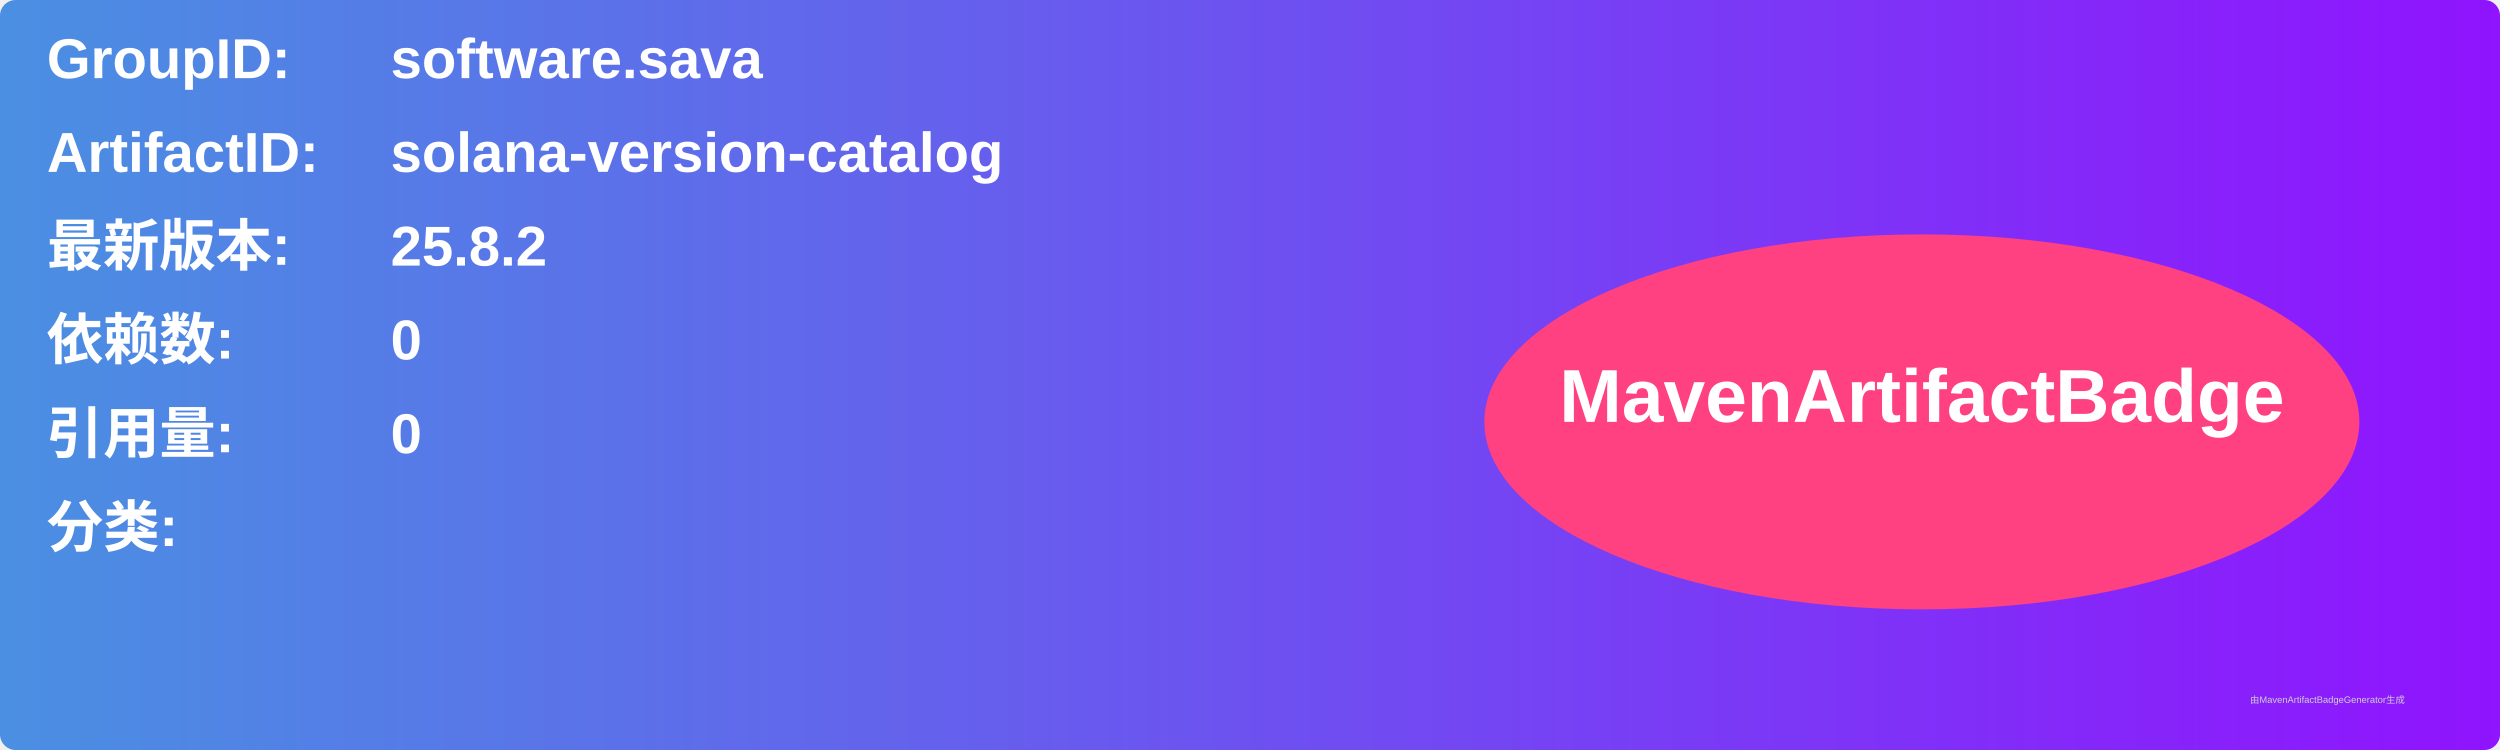
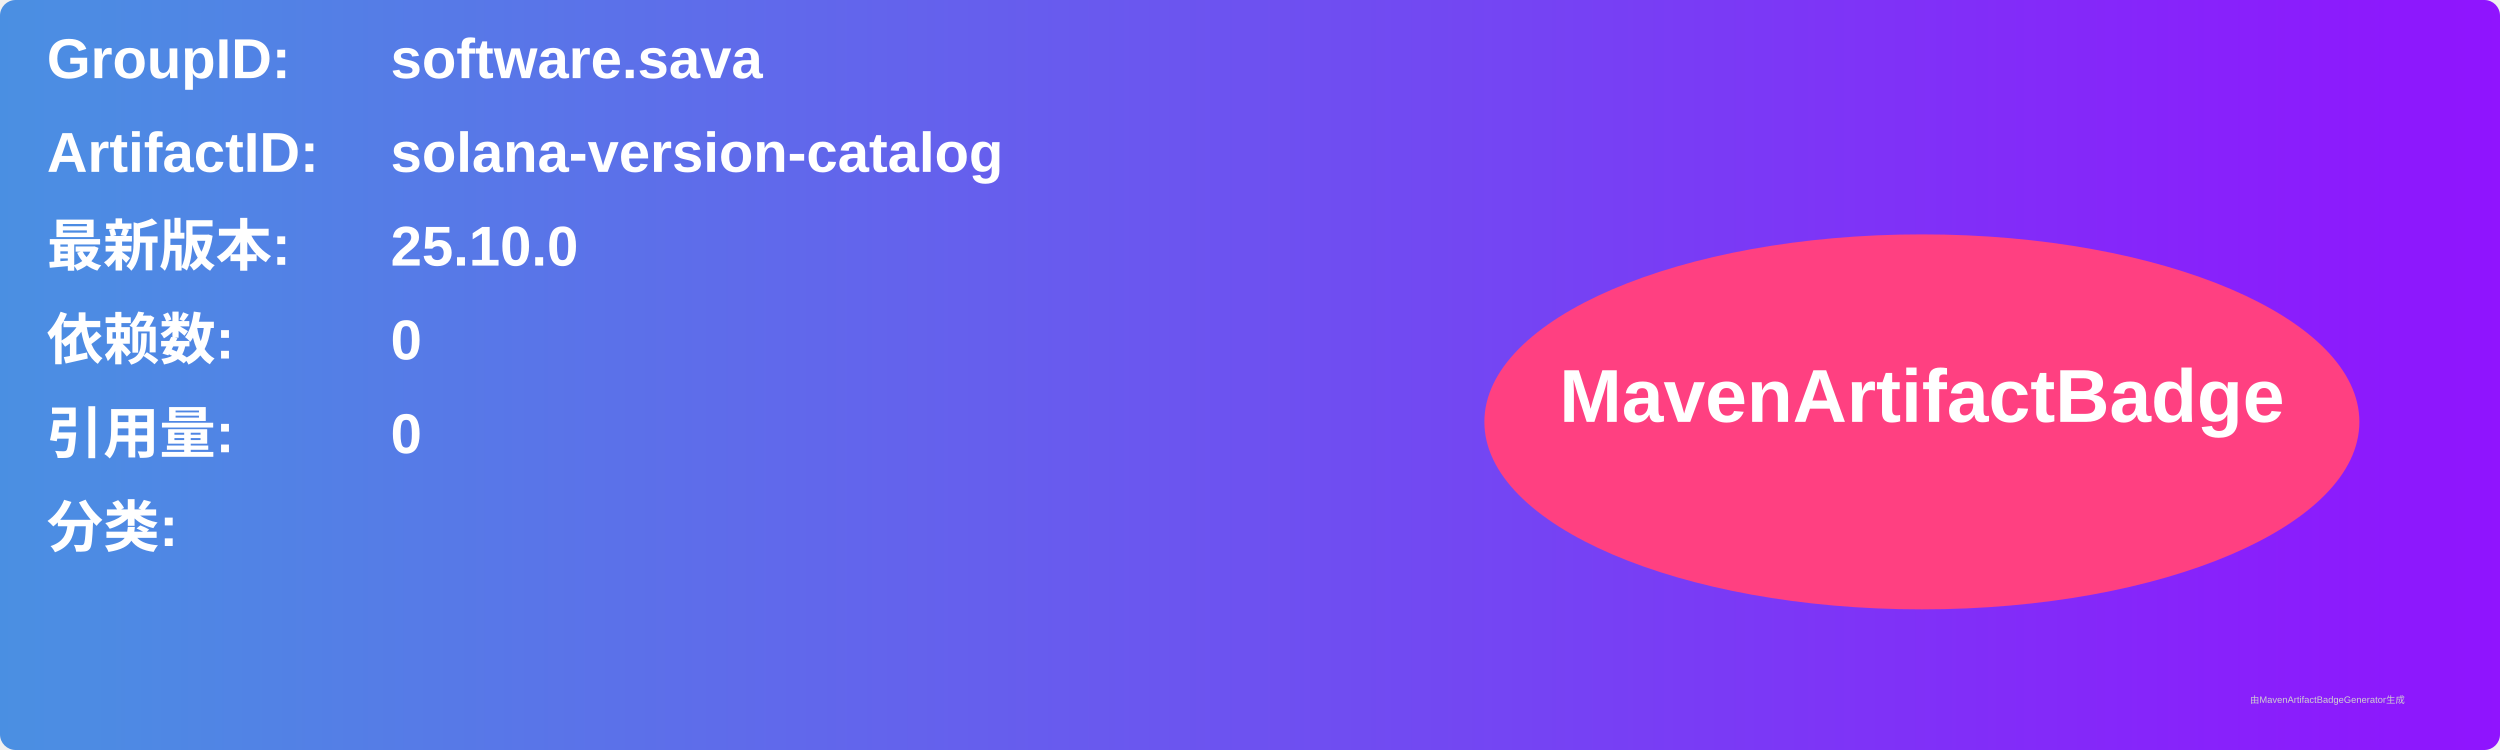
<svg xmlns="http://www.w3.org/2000/svg" width="800" height="240" viewBox="0 0 800 240">
  <linearGradient id="grad" x1="0%" y1="0%" x2="100%" y2="0%">
    <stop offset="0%" stop-color="#4a90e2" />
    <stop offset="100%" stop-color="#9013fe" />
  </linearGradient>
  <rect width="100%" height="100%" rx="5" ry="5" fill="url(#grad)" />
  <g transform="translate(15, 15)">
    <text x="0" y="10" font-family="Arial" font-size="18" fill="white" font-weight="bold" width="260">GroupID:</text>
    <text x="110" y="10" font-family="Arial" font-size="18" fill="white" font-weight="bold" width="460">software.sava</text>
    <text x="0" y="40" font-family="Arial" font-size="18" fill="white" font-weight="bold" width="260">ArtifactID:</text>
    <text x="110" y="40" font-family="Arial" font-size="18" fill="white" font-weight="bold" width="460">solana-version-catalog</text>
    <text x="0" y="70" font-family="Arial" font-size="18" fill="white" font-weight="bold">最新版本:</text>
    <text x="110" y="70" font-family="Arial" font-size="18" fill="white" font-weight="bold">
-       <tspan font-weight="bold">25.8.2</tspan>
+       <tspan font-weight="bold">25.10.0</tspan>
    </text>
    <text x="0" y="100" font-family="Arial" font-size="18" fill="white" font-weight="bold">依赖数: </text>
    <text x="110" y="100" font-family="Arial" font-size="18" fill="white">
      <tspan font-weight="bold">0</tspan>
    </text>
    <text x="0" y="130" font-family="Arial" font-size="18" fill="white" font-weight="bold">引用量: </text>
    <text x="110" y="130" font-family="Arial" font-size="18" fill="white">
      <tspan font-weight="bold">0</tspan>
    </text>
    <text x="0" y="160" font-family="Arial" font-size="18" fill="white" font-weight="bold">分类:</text>
    <text x="10" y="190" font-family="Arial" font-size="10" fill="white">
      <tspan font-weight="bold" />
    </text>
    <ellipse cx="600" cy="120" rx="140" ry="60" fill="#ff4081" />
    <text x="600" y="120" text-anchor="middle" font-family="Arial" font-size="24" fill="white" font-weight="bold">MavenArtifactBadge</text>
  </g>
  <text x="720" y="225" font-family="Arial" font-size="3" fill="#d0d0d0">由MavenArtifactBadgeGenerator生成</text>
</svg>
